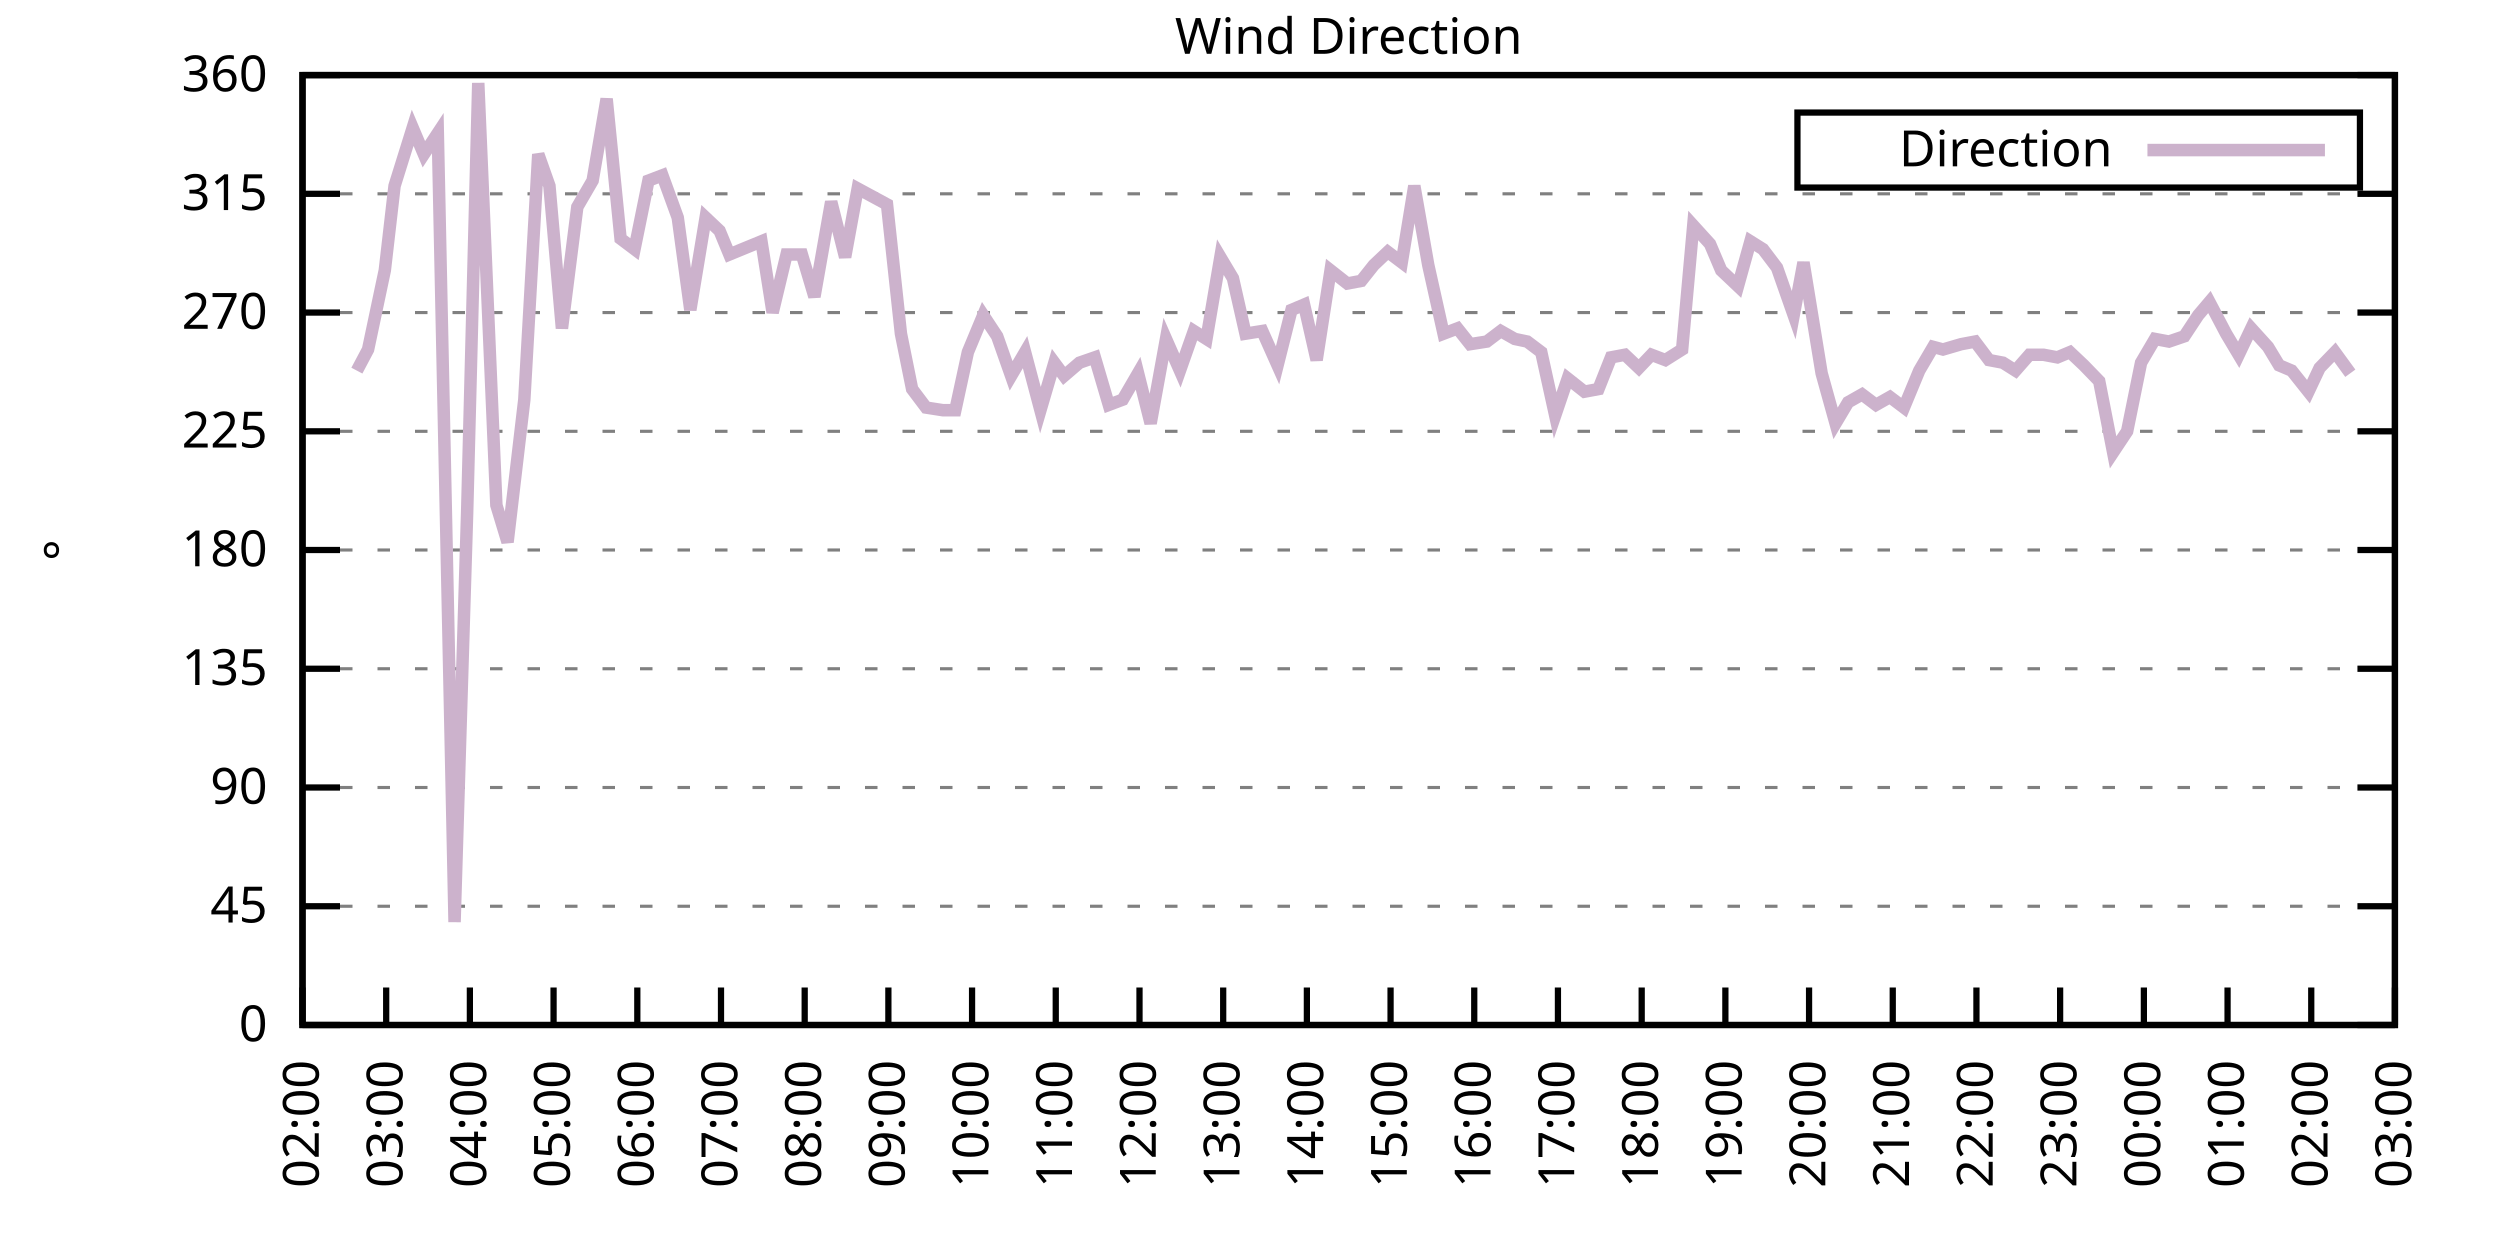
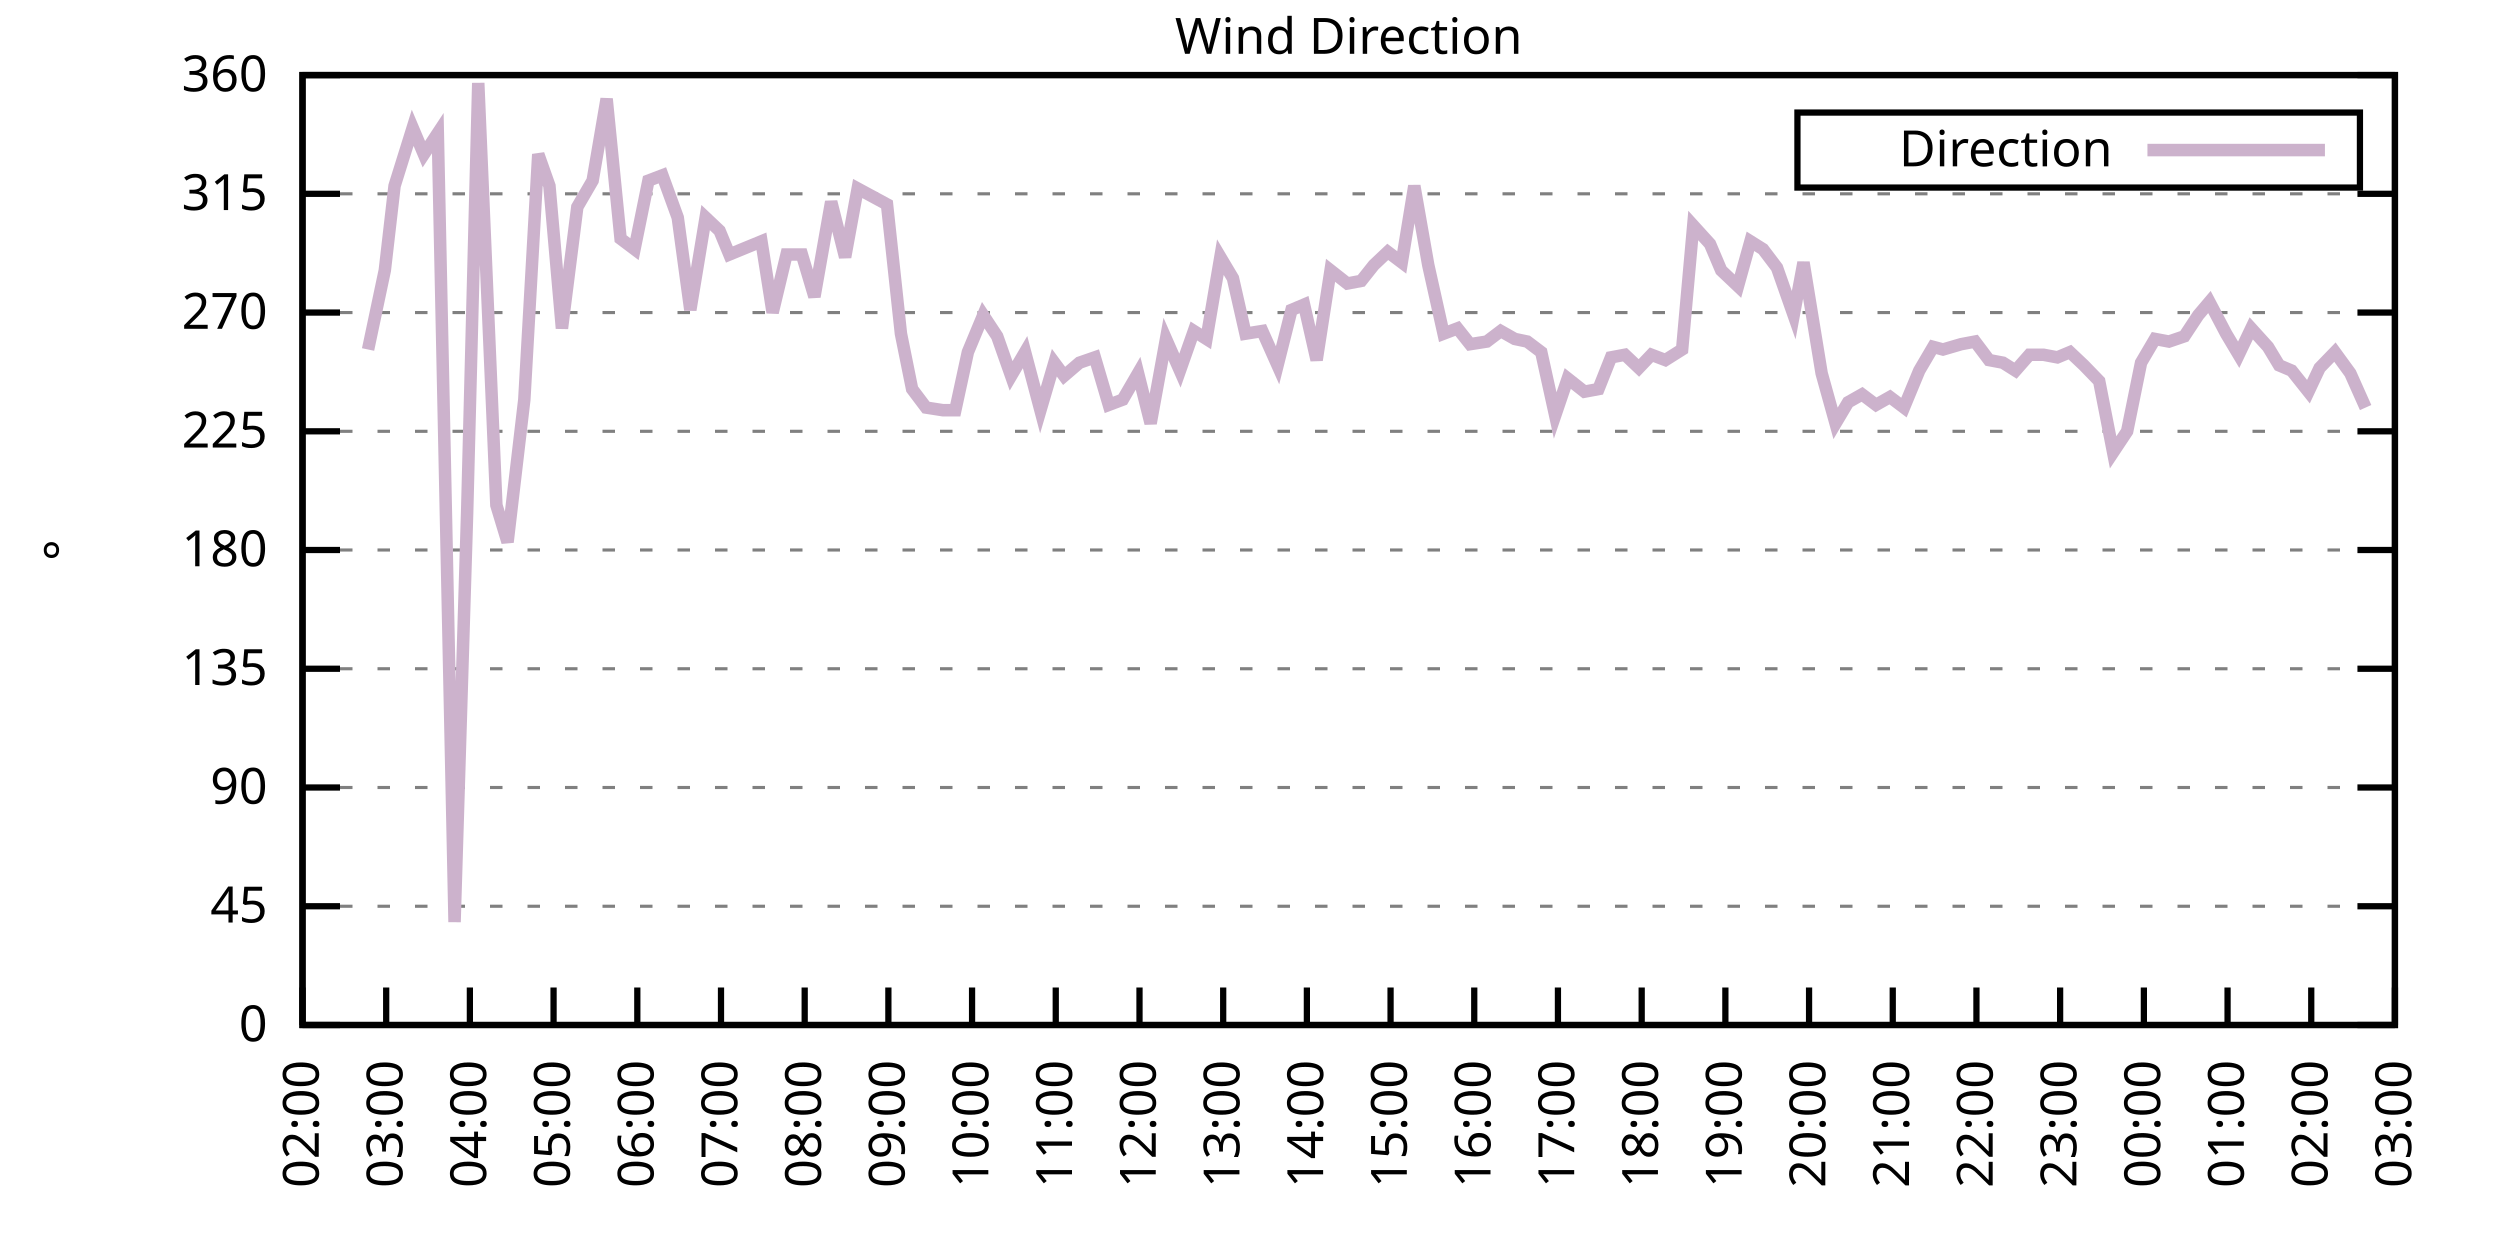
<svg xmlns="http://www.w3.org/2000/svg" xmlns:xlink="http://www.w3.org/1999/xlink" width="400" height="200" viewBox="0 0 400 200">
  <g id="gnuplot_canvas">
    <rect x="0" y="0" width="400" height="200" fill="none" />
    <defs>
      <circle id="gpDot" r="0.5" stroke-width="0.5" stroke="currentColor" />
      <path id="gpPt0" stroke-width="0.333" stroke="currentColor" d="M-1,0 h2 M0,-1 v2" />
      <path id="gpPt1" stroke-width="0.333" stroke="currentColor" d="M-1,-1 L1,1 M1,-1 L-1,1" />
      <path id="gpPt2" stroke-width="0.333" stroke="currentColor" d="M-1,0 L1,0 M0,-1 L0,1 M-1,-1 L1,1 M-1,1 L1,-1" />
      <rect id="gpPt3" stroke-width="0.333" stroke="currentColor" x="-1" y="-1" width="2" height="2" />
      <rect id="gpPt4" stroke-width="0.333" stroke="currentColor" fill="currentColor" x="-1" y="-1" width="2" height="2" />
      <circle id="gpPt5" stroke-width="0.333" stroke="currentColor" cx="0" cy="0" r="1" />
      <use xlink:href="#gpPt5" id="gpPt6" fill="currentColor" stroke="none" />
      <path id="gpPt7" stroke-width="0.333" stroke="currentColor" d="M0,-1.33 L-1.33,0.67 L1.33,0.67 z" />
      <use xlink:href="#gpPt7" id="gpPt8" fill="currentColor" stroke="none" />
      <use xlink:href="#gpPt7" id="gpPt9" stroke="currentColor" transform="rotate(180)" />
      <use xlink:href="#gpPt9" id="gpPt10" fill="currentColor" stroke="none" />
      <use xlink:href="#gpPt3" id="gpPt11" stroke="currentColor" transform="rotate(45)" />
      <use xlink:href="#gpPt11" id="gpPt12" fill="currentColor" stroke="none" />
      <path id="gpPt13" stroke-width="0.333" stroke="currentColor" d="M0,1.330 L1.265,0.411 L0.782,-1.067 L-0.782,-1.076 L-1.265,0.411 z" />
      <use xlink:href="#gpPt13" id="gpPt14" fill="currentColor" stroke="none" />
      <filter id="textbox" filterUnits="objectBoundingBox" x="0" y="0" height="1" width="1">
        <feFlood flood-color="white" flood-opacity="1" result="bgnd" />
        <feComposite in="SourceGraphic" in2="bgnd" operator="atop" />
      </filter>
      <filter id="greybox" filterUnits="objectBoundingBox" x="0" y="0" height="1" width="1">
        <feFlood flood-color="lightgrey" flood-opacity="1" result="grey" />
        <feComposite in="SourceGraphic" in2="grey" operator="atop" />
      </filter>
    </defs>
    <g fill="none" color="white" stroke="currentColor" stroke-width="1.00" stroke-linecap="butt" stroke-linejoin="miter">
</g>
    <g fill="none" color="black" stroke="currentColor" stroke-width="1.00" stroke-linecap="butt" stroke-linejoin="miter">
      <g stroke="none" shape-rendering="crispEdges">
        <polygon fill="rgb(255, 255, 255)" points="48.40,164.00 383.18,164.00 383.18,12.02 48.40,12.02 " />
      </g>
    </g>
    <g fill="none" color="black" stroke="currentColor" stroke-width="1.00" stroke-linecap="butt" stroke-linejoin="miter">
</g>
    <g fill="none" color="black" stroke="black" stroke-width="0.50" stroke-linecap="butt" stroke-linejoin="miter">
</g>
    <g fill="none" color="gray" stroke="currentColor" stroke-width="0.50" stroke-linecap="butt" stroke-linejoin="miter">
      <path stroke="gray" stroke-dasharray="2,4" class="gridline" d="M48.40,164.00 L383.19,164.00  " />
    </g>
    <g fill="none" color="gray" stroke="gray" stroke-width="1.00" stroke-linecap="butt" stroke-linejoin="miter">
</g>
    <g fill="none" color="black" stroke="currentColor" stroke-width="1.00" stroke-linecap="butt" stroke-linejoin="miter">
      <path stroke="black" d="M48.40,164.00 L54.40,164.00 M383.19,164.00 L377.19,164.00  " />
      <g transform="translate(42.80,166.60)" stroke="none" fill="black" font-family="Sans" font-size="8.00" text-anchor="end">
        <text>
          <tspan font-family="Sans"> 0</tspan>
        </text>
      </g>
    </g>
    <g fill="none" color="black" stroke="currentColor" stroke-width="1.00" stroke-linecap="butt" stroke-linejoin="miter">
</g>
    <g fill="none" color="black" stroke="black" stroke-width="0.50" stroke-linecap="butt" stroke-linejoin="miter">
</g>
    <g fill="none" color="gray" stroke="currentColor" stroke-width="0.50" stroke-linecap="butt" stroke-linejoin="miter">
      <path stroke="gray" stroke-dasharray="2,4" class="gridline" d="M48.40,145.00 L383.19,145.00  " />
    </g>
    <g fill="none" color="gray" stroke="gray" stroke-width="1.00" stroke-linecap="butt" stroke-linejoin="miter">
</g>
    <g fill="none" color="black" stroke="currentColor" stroke-width="1.00" stroke-linecap="butt" stroke-linejoin="miter">
      <path stroke="black" d="M48.40,145.00 L54.40,145.00 M383.19,145.00 L377.19,145.00  " />
      <g transform="translate(42.80,147.60)" stroke="none" fill="black" font-family="Sans" font-size="8.00" text-anchor="end">
        <text>
          <tspan font-family="Sans"> 45</tspan>
        </text>
      </g>
    </g>
    <g fill="none" color="black" stroke="currentColor" stroke-width="1.00" stroke-linecap="butt" stroke-linejoin="miter">
</g>
    <g fill="none" color="black" stroke="black" stroke-width="0.50" stroke-linecap="butt" stroke-linejoin="miter">
</g>
    <g fill="none" color="gray" stroke="currentColor" stroke-width="0.50" stroke-linecap="butt" stroke-linejoin="miter">
      <path stroke="gray" stroke-dasharray="2,4" class="gridline" d="M48.40,126.00 L383.19,126.00  " />
    </g>
    <g fill="none" color="gray" stroke="gray" stroke-width="1.00" stroke-linecap="butt" stroke-linejoin="miter">
</g>
    <g fill="none" color="black" stroke="currentColor" stroke-width="1.00" stroke-linecap="butt" stroke-linejoin="miter">
      <path stroke="black" d="M48.40,126.00 L54.40,126.00 M383.19,126.00 L377.19,126.00  " />
      <g transform="translate(42.80,128.60)" stroke="none" fill="black" font-family="Sans" font-size="8.00" text-anchor="end">
        <text>
          <tspan font-family="Sans"> 90</tspan>
        </text>
      </g>
    </g>
    <g fill="none" color="black" stroke="currentColor" stroke-width="1.00" stroke-linecap="butt" stroke-linejoin="miter">
</g>
    <g fill="none" color="black" stroke="black" stroke-width="0.50" stroke-linecap="butt" stroke-linejoin="miter">
</g>
    <g fill="none" color="gray" stroke="currentColor" stroke-width="0.50" stroke-linecap="butt" stroke-linejoin="miter">
      <path stroke="gray" stroke-dasharray="2,4" class="gridline" d="M48.40,107.00 L383.19,107.00  " />
    </g>
    <g fill="none" color="gray" stroke="gray" stroke-width="1.00" stroke-linecap="butt" stroke-linejoin="miter">
</g>
    <g fill="none" color="black" stroke="currentColor" stroke-width="1.00" stroke-linecap="butt" stroke-linejoin="miter">
      <path stroke="black" d="M48.40,107.00 L54.40,107.00 M383.19,107.00 L377.19,107.00  " />
      <g transform="translate(42.80,109.60)" stroke="none" fill="black" font-family="Sans" font-size="8.00" text-anchor="end">
        <text>
          <tspan font-family="Sans"> 135</tspan>
        </text>
      </g>
    </g>
    <g fill="none" color="black" stroke="currentColor" stroke-width="1.00" stroke-linecap="butt" stroke-linejoin="miter">
</g>
    <g fill="none" color="black" stroke="black" stroke-width="0.50" stroke-linecap="butt" stroke-linejoin="miter">
</g>
    <g fill="none" color="gray" stroke="currentColor" stroke-width="0.50" stroke-linecap="butt" stroke-linejoin="miter">
      <path stroke="gray" stroke-dasharray="2,4" class="gridline" d="M48.40,88.00 L383.19,88.00  " />
    </g>
    <g fill="none" color="gray" stroke="gray" stroke-width="1.00" stroke-linecap="butt" stroke-linejoin="miter">
</g>
    <g fill="none" color="black" stroke="currentColor" stroke-width="1.00" stroke-linecap="butt" stroke-linejoin="miter">
      <path stroke="black" d="M48.40,88.00 L54.40,88.00 M383.19,88.00 L377.19,88.00  " />
      <g transform="translate(42.80,90.60)" stroke="none" fill="black" font-family="Sans" font-size="8.00" text-anchor="end">
        <text>
          <tspan font-family="Sans"> 180</tspan>
        </text>
      </g>
    </g>
    <g fill="none" color="black" stroke="currentColor" stroke-width="1.00" stroke-linecap="butt" stroke-linejoin="miter">
</g>
    <g fill="none" color="black" stroke="black" stroke-width="0.50" stroke-linecap="butt" stroke-linejoin="miter">
</g>
    <g fill="none" color="gray" stroke="currentColor" stroke-width="0.50" stroke-linecap="butt" stroke-linejoin="miter">
      <path stroke="gray" stroke-dasharray="2,4" class="gridline" d="M48.40,69.01 L383.19,69.01  " />
    </g>
    <g fill="none" color="gray" stroke="gray" stroke-width="1.00" stroke-linecap="butt" stroke-linejoin="miter">
</g>
    <g fill="none" color="black" stroke="currentColor" stroke-width="1.00" stroke-linecap="butt" stroke-linejoin="miter">
      <path stroke="black" d="M48.40,69.01 L54.40,69.01 M383.19,69.01 L377.19,69.01  " />
      <g transform="translate(42.80,71.61)" stroke="none" fill="black" font-family="Sans" font-size="8.00" text-anchor="end">
        <text>
          <tspan font-family="Sans"> 225</tspan>
        </text>
      </g>
    </g>
    <g fill="none" color="black" stroke="currentColor" stroke-width="1.00" stroke-linecap="butt" stroke-linejoin="miter">
</g>
    <g fill="none" color="black" stroke="black" stroke-width="0.50" stroke-linecap="butt" stroke-linejoin="miter">
</g>
    <g fill="none" color="gray" stroke="currentColor" stroke-width="0.50" stroke-linecap="butt" stroke-linejoin="miter">
      <path stroke="gray" stroke-dasharray="2,4" class="gridline" d="M48.40,50.01 L383.19,50.01  " />
    </g>
    <g fill="none" color="gray" stroke="gray" stroke-width="1.00" stroke-linecap="butt" stroke-linejoin="miter">
</g>
    <g fill="none" color="black" stroke="currentColor" stroke-width="1.00" stroke-linecap="butt" stroke-linejoin="miter">
      <path stroke="black" d="M48.40,50.01 L54.40,50.01 M383.19,50.01 L377.19,50.01  " />
      <g transform="translate(42.80,52.61)" stroke="none" fill="black" font-family="Sans" font-size="8.00" text-anchor="end">
        <text>
          <tspan font-family="Sans"> 270</tspan>
        </text>
      </g>
    </g>
    <g fill="none" color="black" stroke="currentColor" stroke-width="1.00" stroke-linecap="butt" stroke-linejoin="miter">
</g>
    <g fill="none" color="black" stroke="black" stroke-width="0.50" stroke-linecap="butt" stroke-linejoin="miter">
</g>
    <g fill="none" color="gray" stroke="currentColor" stroke-width="0.50" stroke-linecap="butt" stroke-linejoin="miter">
      <path stroke="gray" stroke-dasharray="2,4" class="gridline" d="M48.40,31.01 L383.19,31.01  " />
    </g>
    <g fill="none" color="gray" stroke="gray" stroke-width="1.00" stroke-linecap="butt" stroke-linejoin="miter">
</g>
    <g fill="none" color="black" stroke="currentColor" stroke-width="1.00" stroke-linecap="butt" stroke-linejoin="miter">
      <path stroke="black" d="M48.40,31.01 L54.40,31.01 M383.19,31.01 L377.19,31.01  " />
      <g transform="translate(42.80,33.61)" stroke="none" fill="black" font-family="Sans" font-size="8.00" text-anchor="end">
        <text>
          <tspan font-family="Sans"> 315</tspan>
        </text>
      </g>
    </g>
    <g fill="none" color="black" stroke="currentColor" stroke-width="1.00" stroke-linecap="butt" stroke-linejoin="miter">
</g>
    <g fill="none" color="black" stroke="black" stroke-width="0.50" stroke-linecap="butt" stroke-linejoin="miter">
</g>
    <g fill="none" color="gray" stroke="currentColor" stroke-width="0.50" stroke-linecap="butt" stroke-linejoin="miter">
      <path stroke="gray" stroke-dasharray="2,4" class="gridline" d="M48.40,12.01 L383.19,12.01  " />
    </g>
    <g fill="none" color="gray" stroke="gray" stroke-width="1.00" stroke-linecap="butt" stroke-linejoin="miter">
</g>
    <g fill="none" color="black" stroke="currentColor" stroke-width="1.00" stroke-linecap="butt" stroke-linejoin="miter">
      <path stroke="black" d="M48.40,12.01 L54.40,12.01 M383.19,12.01 L377.19,12.01  " />
      <g transform="translate(42.80,14.61)" stroke="none" fill="black" font-family="Sans" font-size="8.00" text-anchor="end">
        <text>
          <tspan font-family="Sans"> 360</tspan>
        </text>
      </g>
    </g>
    <g fill="none" color="black" stroke="currentColor" stroke-width="1.00" stroke-linecap="butt" stroke-linejoin="miter">
      <path stroke="black" d="M48.40,164.00 L48.40,158.00  " />
      <g transform="translate(51.00,169.60) rotate(270.00)" stroke="none" fill="black" font-family="Sans" font-size="8.00" text-anchor="end">
        <text>
          <tspan font-family="Sans">02:00</tspan>
        </text>
      </g>
    </g>
    <g fill="none" color="black" stroke="currentColor" stroke-width="1.00" stroke-linecap="butt" stroke-linejoin="miter">
      <path stroke="black" d="M61.79,164.00 L61.79,158.00  " />
      <g transform="translate(64.39,169.60) rotate(270.00)" stroke="none" fill="black" font-family="Sans" font-size="8.00" text-anchor="end">
        <text>
          <tspan font-family="Sans">03:00</tspan>
        </text>
      </g>
    </g>
    <g fill="none" color="black" stroke="currentColor" stroke-width="1.00" stroke-linecap="butt" stroke-linejoin="miter">
      <path stroke="black" d="M75.18,164.00 L75.18,158.00  " />
      <g transform="translate(77.78,169.60) rotate(270.00)" stroke="none" fill="black" font-family="Sans" font-size="8.00" text-anchor="end">
        <text>
          <tspan font-family="Sans">04:00</tspan>
        </text>
      </g>
    </g>
    <g fill="none" color="black" stroke="currentColor" stroke-width="1.00" stroke-linecap="butt" stroke-linejoin="miter">
      <path stroke="black" d="M88.57,164.00 L88.57,158.00  " />
      <g transform="translate(91.17,169.60) rotate(270.00)" stroke="none" fill="black" font-family="Sans" font-size="8.00" text-anchor="end">
        <text>
          <tspan font-family="Sans">05:00</tspan>
        </text>
      </g>
    </g>
    <g fill="none" color="black" stroke="currentColor" stroke-width="1.00" stroke-linecap="butt" stroke-linejoin="miter">
      <path stroke="black" d="M101.97,164.00 L101.97,158.00  " />
      <g transform="translate(104.57,169.60) rotate(270.00)" stroke="none" fill="black" font-family="Sans" font-size="8.00" text-anchor="end">
        <text>
          <tspan font-family="Sans">06:00</tspan>
        </text>
      </g>
    </g>
    <g fill="none" color="black" stroke="currentColor" stroke-width="1.00" stroke-linecap="butt" stroke-linejoin="miter">
      <path stroke="black" d="M115.36,164.00 L115.36,158.00  " />
      <g transform="translate(117.96,169.60) rotate(270.00)" stroke="none" fill="black" font-family="Sans" font-size="8.00" text-anchor="end">
        <text>
          <tspan font-family="Sans">07:00</tspan>
        </text>
      </g>
    </g>
    <g fill="none" color="black" stroke="currentColor" stroke-width="1.00" stroke-linecap="butt" stroke-linejoin="miter">
      <path stroke="black" d="M128.75,164.00 L128.75,158.00  " />
      <g transform="translate(131.35,169.60) rotate(270.00)" stroke="none" fill="black" font-family="Sans" font-size="8.00" text-anchor="end">
        <text>
          <tspan font-family="Sans">08:00</tspan>
        </text>
      </g>
    </g>
    <g fill="none" color="black" stroke="currentColor" stroke-width="1.00" stroke-linecap="butt" stroke-linejoin="miter">
      <path stroke="black" d="M142.14,164.00 L142.14,158.00  " />
      <g transform="translate(144.74,169.60) rotate(270.00)" stroke="none" fill="black" font-family="Sans" font-size="8.00" text-anchor="end">
        <text>
          <tspan font-family="Sans">09:00</tspan>
        </text>
      </g>
    </g>
    <g fill="none" color="black" stroke="currentColor" stroke-width="1.00" stroke-linecap="butt" stroke-linejoin="miter">
      <path stroke="black" d="M155.53,164.00 L155.53,158.00  " />
      <g transform="translate(158.13,169.60) rotate(270.00)" stroke="none" fill="black" font-family="Sans" font-size="8.00" text-anchor="end">
        <text>
          <tspan font-family="Sans">10:00</tspan>
        </text>
      </g>
    </g>
    <g fill="none" color="black" stroke="currentColor" stroke-width="1.00" stroke-linecap="butt" stroke-linejoin="miter">
      <path stroke="black" d="M168.92,164.00 L168.92,158.00  " />
      <g transform="translate(171.52,169.60) rotate(270.00)" stroke="none" fill="black" font-family="Sans" font-size="8.00" text-anchor="end">
        <text>
          <tspan font-family="Sans">11:00</tspan>
        </text>
      </g>
    </g>
    <g fill="none" color="black" stroke="currentColor" stroke-width="1.00" stroke-linecap="butt" stroke-linejoin="miter">
      <path stroke="black" d="M182.32,164.00 L182.32,158.00  " />
      <g transform="translate(184.92,169.60) rotate(270.00)" stroke="none" fill="black" font-family="Sans" font-size="8.00" text-anchor="end">
        <text>
          <tspan font-family="Sans">12:00</tspan>
        </text>
      </g>
    </g>
    <g fill="none" color="black" stroke="currentColor" stroke-width="1.00" stroke-linecap="butt" stroke-linejoin="miter">
      <path stroke="black" d="M195.71,164.00 L195.71,158.00  " />
      <g transform="translate(198.31,169.60) rotate(270.00)" stroke="none" fill="black" font-family="Sans" font-size="8.00" text-anchor="end">
        <text>
          <tspan font-family="Sans">13:00</tspan>
        </text>
      </g>
    </g>
    <g fill="none" color="black" stroke="currentColor" stroke-width="1.00" stroke-linecap="butt" stroke-linejoin="miter">
      <path stroke="black" d="M209.10,164.00 L209.10,158.00  " />
      <g transform="translate(211.70,169.60) rotate(270.00)" stroke="none" fill="black" font-family="Sans" font-size="8.00" text-anchor="end">
        <text>
          <tspan font-family="Sans">14:00</tspan>
        </text>
      </g>
    </g>
    <g fill="none" color="black" stroke="currentColor" stroke-width="1.00" stroke-linecap="butt" stroke-linejoin="miter">
      <path stroke="black" d="M222.49,164.00 L222.49,158.00  " />
      <g transform="translate(225.09,169.60) rotate(270.00)" stroke="none" fill="black" font-family="Sans" font-size="8.00" text-anchor="end">
        <text>
          <tspan font-family="Sans">15:00</tspan>
        </text>
      </g>
    </g>
    <g fill="none" color="black" stroke="currentColor" stroke-width="1.00" stroke-linecap="butt" stroke-linejoin="miter">
      <path stroke="black" d="M235.88,164.00 L235.88,158.00  " />
      <g transform="translate(238.48,169.60) rotate(270.00)" stroke="none" fill="black" font-family="Sans" font-size="8.00" text-anchor="end">
        <text>
          <tspan font-family="Sans">16:00</tspan>
        </text>
      </g>
    </g>
    <g fill="none" color="black" stroke="currentColor" stroke-width="1.00" stroke-linecap="butt" stroke-linejoin="miter">
      <path stroke="black" d="M249.27,164.00 L249.27,158.00  " />
      <g transform="translate(251.87,169.60) rotate(270.00)" stroke="none" fill="black" font-family="Sans" font-size="8.00" text-anchor="end">
        <text>
          <tspan font-family="Sans">17:00</tspan>
        </text>
      </g>
    </g>
    <g fill="none" color="black" stroke="currentColor" stroke-width="1.00" stroke-linecap="butt" stroke-linejoin="miter">
      <path stroke="black" d="M262.67,164.00 L262.67,158.00  " />
      <g transform="translate(265.27,169.60) rotate(270.00)" stroke="none" fill="black" font-family="Sans" font-size="8.00" text-anchor="end">
        <text>
          <tspan font-family="Sans">18:00</tspan>
        </text>
      </g>
    </g>
    <g fill="none" color="black" stroke="currentColor" stroke-width="1.00" stroke-linecap="butt" stroke-linejoin="miter">
      <path stroke="black" d="M276.06,164.00 L276.06,158.00  " />
      <g transform="translate(278.66,169.60) rotate(270.00)" stroke="none" fill="black" font-family="Sans" font-size="8.00" text-anchor="end">
        <text>
          <tspan font-family="Sans">19:00</tspan>
        </text>
      </g>
    </g>
    <g fill="none" color="black" stroke="currentColor" stroke-width="1.00" stroke-linecap="butt" stroke-linejoin="miter">
      <path stroke="black" d="M289.45,164.00 L289.45,158.00  " />
      <g transform="translate(292.05,169.60) rotate(270.00)" stroke="none" fill="black" font-family="Sans" font-size="8.00" text-anchor="end">
        <text>
          <tspan font-family="Sans">20:00</tspan>
        </text>
      </g>
    </g>
    <g fill="none" color="black" stroke="currentColor" stroke-width="1.00" stroke-linecap="butt" stroke-linejoin="miter">
      <path stroke="black" d="M302.84,164.00 L302.84,158.00  " />
      <g transform="translate(305.44,169.60) rotate(270.00)" stroke="none" fill="black" font-family="Sans" font-size="8.00" text-anchor="end">
        <text>
          <tspan font-family="Sans">21:00</tspan>
        </text>
      </g>
    </g>
    <g fill="none" color="black" stroke="currentColor" stroke-width="1.00" stroke-linecap="butt" stroke-linejoin="miter">
      <path stroke="black" d="M316.23,164.00 L316.23,158.00  " />
      <g transform="translate(318.83,169.60) rotate(270.00)" stroke="none" fill="black" font-family="Sans" font-size="8.00" text-anchor="end">
        <text>
          <tspan font-family="Sans">22:00</tspan>
        </text>
      </g>
    </g>
    <g fill="none" color="black" stroke="currentColor" stroke-width="1.00" stroke-linecap="butt" stroke-linejoin="miter">
      <path stroke="black" d="M329.62,164.00 L329.62,158.00  " />
      <g transform="translate(332.22,169.60) rotate(270.00)" stroke="none" fill="black" font-family="Sans" font-size="8.00" text-anchor="end">
        <text>
          <tspan font-family="Sans">23:00</tspan>
        </text>
      </g>
    </g>
    <g fill="none" color="black" stroke="currentColor" stroke-width="1.00" stroke-linecap="butt" stroke-linejoin="miter">
      <path stroke="black" d="M343.02,164.00 L343.02,158.00  " />
      <g transform="translate(345.62,169.60) rotate(270.00)" stroke="none" fill="black" font-family="Sans" font-size="8.00" text-anchor="end">
        <text>
          <tspan font-family="Sans">00:00</tspan>
        </text>
      </g>
    </g>
    <g fill="none" color="black" stroke="currentColor" stroke-width="1.00" stroke-linecap="butt" stroke-linejoin="miter">
      <path stroke="black" d="M356.41,164.00 L356.41,158.00  " />
      <g transform="translate(359.01,169.60) rotate(270.00)" stroke="none" fill="black" font-family="Sans" font-size="8.00" text-anchor="end">
        <text>
          <tspan font-family="Sans">01:00</tspan>
        </text>
      </g>
    </g>
    <g fill="none" color="black" stroke="currentColor" stroke-width="1.00" stroke-linecap="butt" stroke-linejoin="miter">
      <path stroke="black" d="M369.80,164.00 L369.80,158.00  " />
      <g transform="translate(372.40,169.60) rotate(270.00)" stroke="none" fill="black" font-family="Sans" font-size="8.00" text-anchor="end">
        <text>
          <tspan font-family="Sans">02:00</tspan>
        </text>
      </g>
    </g>
    <g fill="none" color="black" stroke="currentColor" stroke-width="1.00" stroke-linecap="butt" stroke-linejoin="miter">
      <path stroke="black" d="M383.19,164.00 L383.19,158.00  " />
      <g transform="translate(385.79,169.60) rotate(270.00)" stroke="none" fill="black" font-family="Sans" font-size="8.00" text-anchor="end">
        <text>
          <tspan font-family="Sans">03:00</tspan>
        </text>
      </g>
    </g>
    <g fill="none" color="black" stroke="currentColor" stroke-width="1.00" stroke-linecap="butt" stroke-linejoin="miter">
</g>
    <g fill="none" color="black" stroke="currentColor" stroke-width="1.00" stroke-linecap="butt" stroke-linejoin="miter">
      <path stroke="black" d="M48.40,12.01 L48.40,164.00 L383.19,164.00 L383.19,12.01 L48.40,12.01 Z  " />
    </g>
    <g fill="none" color="black" stroke="currentColor" stroke-width="1.00" stroke-linecap="butt" stroke-linejoin="miter">
</g>
    <g fill="none" color="black" stroke="currentColor" stroke-width="1.00" stroke-linecap="butt" stroke-linejoin="miter">
      <path stroke="black" d="M287.59,30.01 L287.59,18.01 L377.59,18.01 L377.59,30.01 L287.59,30.01 Z  " />
    </g>
    <g id="Wind_direction_plot_1">
      <g fill="none" color="white" stroke="black" stroke-width="2.00" stroke-linecap="butt" stroke-linejoin="miter">
</g>
      <g fill="none" color="black" stroke="currentColor" stroke-width="2.00" stroke-linecap="butt" stroke-linejoin="miter">
        <g transform="translate(337.99,26.61)" stroke="none" fill="black" font-family="Sans" font-size="8.00" text-anchor="end">
          <text>
            <tspan font-family="Sans">Direction</tspan>
          </text>
        </g>
      </g>
      <g fill="none" color="black" stroke="currentColor" stroke-width="2.00" stroke-linecap="butt" stroke-linejoin="miter">
-         <path stroke="rgb(204, 178, 204)" d="M343.59,24.01 L371.99,24.01 M57.10,59.30 L58.89,55.92 L61.57,43.25 L63.13,29.74 L66.03,20.45 L67.82,24.68   L70.05,21.30 L72.73,147.53 L74.74,82.09 L76.52,13.28 L79.42,80.83 L81.21,86.74 L83.89,63.94 L86.12,24.68   L87.91,29.74 L89.91,52.54 L92.37,33.12 L94.82,28.90 L97.06,15.81 L99.29,38.19 L101.52,39.87 L103.75,28.90   L105.98,28.05 L108.44,34.81 L110.45,49.59 L112.90,34.81 L115.13,36.92 L116.70,40.72 L121.83,38.61 L123.62,50.01   L125.85,40.72 L128.30,40.72 L130.31,47.47 L132.99,32.28 L135.22,41.14 L137.23,30.16 L141.92,32.70 L144.15,53.39   L145.94,62.25 L148.17,65.21 L150.85,65.63 L152.85,65.63 L154.86,56.34 L157.32,50.43 L159.55,53.81 L161.78,60.14   L164.01,56.34 L166.47,65.63 L168.70,58.03 L170.26,60.14 L172.72,58.03 L175.17,57.18 L177.41,64.78 L179.64,63.94   L182.09,59.72 L184.10,67.74 L186.56,54.23 L188.79,59.30 L191.02,52.96 L193.03,54.23 L195.26,41.14 L197.27,44.52   L199.28,53.39 L201.96,52.96 L204.41,58.45 L206.64,49.59 L208.65,48.74 L210.66,57.61 L212.89,43.25 L215.57,45.36   L217.80,44.94 L219.81,42.41 L222.04,40.30 L224.28,41.99 L226.29,29.74 L228.52,42.41 L230.97,53.39 L233.20,52.54   L235.21,55.07 L237.89,54.65 L240.12,52.96 L242.36,54.23 L244.36,54.65 L246.60,56.34 L248.83,66.47 L250.84,60.56   L253.51,62.67 L255.75,62.25 L257.76,57.18 L259.99,56.76 L262.22,58.87 L264.23,56.76 L266.46,57.61 L269.14,55.92   L270.92,36.08 L273.60,39.03 L275.39,43.25 L278.07,45.79 L280.07,38.61 L282.08,39.87 L284.32,42.83 L286.99,50.43   L288.56,41.99 L291.46,59.72 L293.69,67.74 L295.70,64.36 L297.93,63.10 L300.16,64.78 L302.39,63.52 L304.63,65.21   L307.08,59.30 L309.31,55.50 L310.88,55.92 L313.78,55.07 L316.01,54.65 L318.24,57.61 L320.47,58.03 L322.48,59.30   L324.71,56.76 L326.95,56.76 L329.18,57.18 L331.19,56.34 L333.42,58.45 L335.87,60.98 L338.10,72.38 L340.34,69.01   L342.57,58.03 L344.80,54.23 L347.03,54.65 L349.49,53.81 L351.72,50.43 L353.51,48.32 L356.18,53.39 L358.19,56.76   L360.20,52.54 L362.88,55.50 L364.66,58.45 L366.67,59.30 L369.35,62.67 L371.14,58.87 L373.59,56.34 L376.05,59.72    " />
+         <path stroke="rgb(204, 178, 204)" d="M343.59,24.01 L371.99,24.01 M58.89,55.92 L61.57,43.25 L63.13,29.74 L66.03,20.45 L67.82,24.68 L70.05,21.30   L72.73,147.53 L74.74,82.09 L76.52,13.28 L79.42,80.83 L81.21,86.74 L83.89,63.94 L86.12,24.68 L87.91,29.74   L89.91,52.54 L92.37,33.12 L94.82,28.90 L97.06,15.81 L99.29,38.19 L101.52,39.87 L103.75,28.90 L105.98,28.05   L108.44,34.81 L110.45,49.59 L112.90,34.81 L115.13,36.92 L116.70,40.72 L121.83,38.61 L123.62,50.01 L125.85,40.72   L128.30,40.72 L130.31,47.47 L132.99,32.28 L135.22,41.14 L137.23,30.16 L141.92,32.70 L144.15,53.39 L145.94,62.25   L148.17,65.21 L150.85,65.63 L152.85,65.63 L154.86,56.34 L157.32,50.43 L159.55,53.81 L161.78,60.14 L164.01,56.34   L166.47,65.63 L168.70,58.03 L170.26,60.14 L172.72,58.03 L175.17,57.18 L177.41,64.78 L179.64,63.94 L182.09,59.72   L184.10,67.74 L186.56,54.23 L188.79,59.30 L191.02,52.96 L193.03,54.23 L195.26,41.14 L197.27,44.52 L199.28,53.39   L201.96,52.96 L204.41,58.45 L206.64,49.59 L208.65,48.74 L210.66,57.61 L212.89,43.25 L215.57,45.36 L217.80,44.94   L219.81,42.41 L222.04,40.30 L224.28,41.99 L226.29,29.74 L228.52,42.41 L230.97,53.39 L233.20,52.54 L235.21,55.07   L237.89,54.65 L240.12,52.96 L242.36,54.23 L244.36,54.65 L246.60,56.34 L248.83,66.47 L250.84,60.56 L253.51,62.67   L255.75,62.25 L257.76,57.18 L259.99,56.76 L262.22,58.87 L264.23,56.76 L266.46,57.61 L269.14,55.92 L270.92,36.08   L273.60,39.03 L275.39,43.25 L278.07,45.79 L280.07,38.61 L282.08,39.87 L284.32,42.83 L286.99,50.43 L288.56,41.99   L291.46,59.72 L293.69,67.74 L295.70,64.36 L297.93,63.10 L300.16,64.78 L302.39,63.52 L304.63,65.21 L307.08,59.30   L309.31,55.50 L310.88,55.92 L313.78,55.07 L316.01,54.65 L318.24,57.61 L320.47,58.03 L322.48,59.30 L324.71,56.76   L326.95,56.76 L329.18,57.18 L331.19,56.34 L333.42,58.45 L335.87,60.98 L338.10,72.38 L340.34,69.01 L342.57,58.03   L344.80,54.23 L347.03,54.65 L349.49,53.81 L351.72,50.43 L353.51,48.32 L356.18,53.39 L358.19,56.76 L360.20,52.54   L362.88,55.50 L364.66,58.45 L366.67,59.30 L369.35,62.67 L371.14,58.87 L373.59,56.34 L376.05,59.72 L378.50,65.21    " />
      </g>
    </g>
    <g fill="none" color="black" stroke="currentColor" stroke-width="2.00" stroke-linecap="butt" stroke-linejoin="miter">
</g>
    <g fill="none" color="black" stroke="black" stroke-width="1.00" stroke-linecap="butt" stroke-linejoin="miter">
</g>
    <g fill="none" color="black" stroke="currentColor" stroke-width="1.00" stroke-linecap="butt" stroke-linejoin="miter">
      <path stroke="black" d="M48.40,12.01 L48.40,164.00 L383.19,164.00 L383.19,12.01 L48.40,12.01 Z  " />
      <g transform="translate(12.80,88.01) rotate(270.00)" stroke="none" fill="black" font-family="Sans" font-size="8.00" text-anchor="middle">
        <text>
          <tspan font-family="Sans">°</tspan>
        </text>
      </g>
    </g>
    <g fill="none" color="black" stroke="currentColor" stroke-width="1.00" stroke-linecap="butt" stroke-linejoin="miter">
</g>
    <g fill="none" color="black" stroke="currentColor" stroke-width="1.00" stroke-linecap="butt" stroke-linejoin="miter">
      <g transform="translate(215.79,8.61)" stroke="none" fill="black" font-family="Sans" font-size="8.00" text-anchor="middle">
        <text>
          <tspan font-family="Sans">Wind Direction</tspan>
        </text>
      </g>
    </g>
    <g fill="none" color="black" stroke="currentColor" stroke-width="1.00" stroke-linecap="butt" stroke-linejoin="miter">
</g>
  </g>
</svg>
